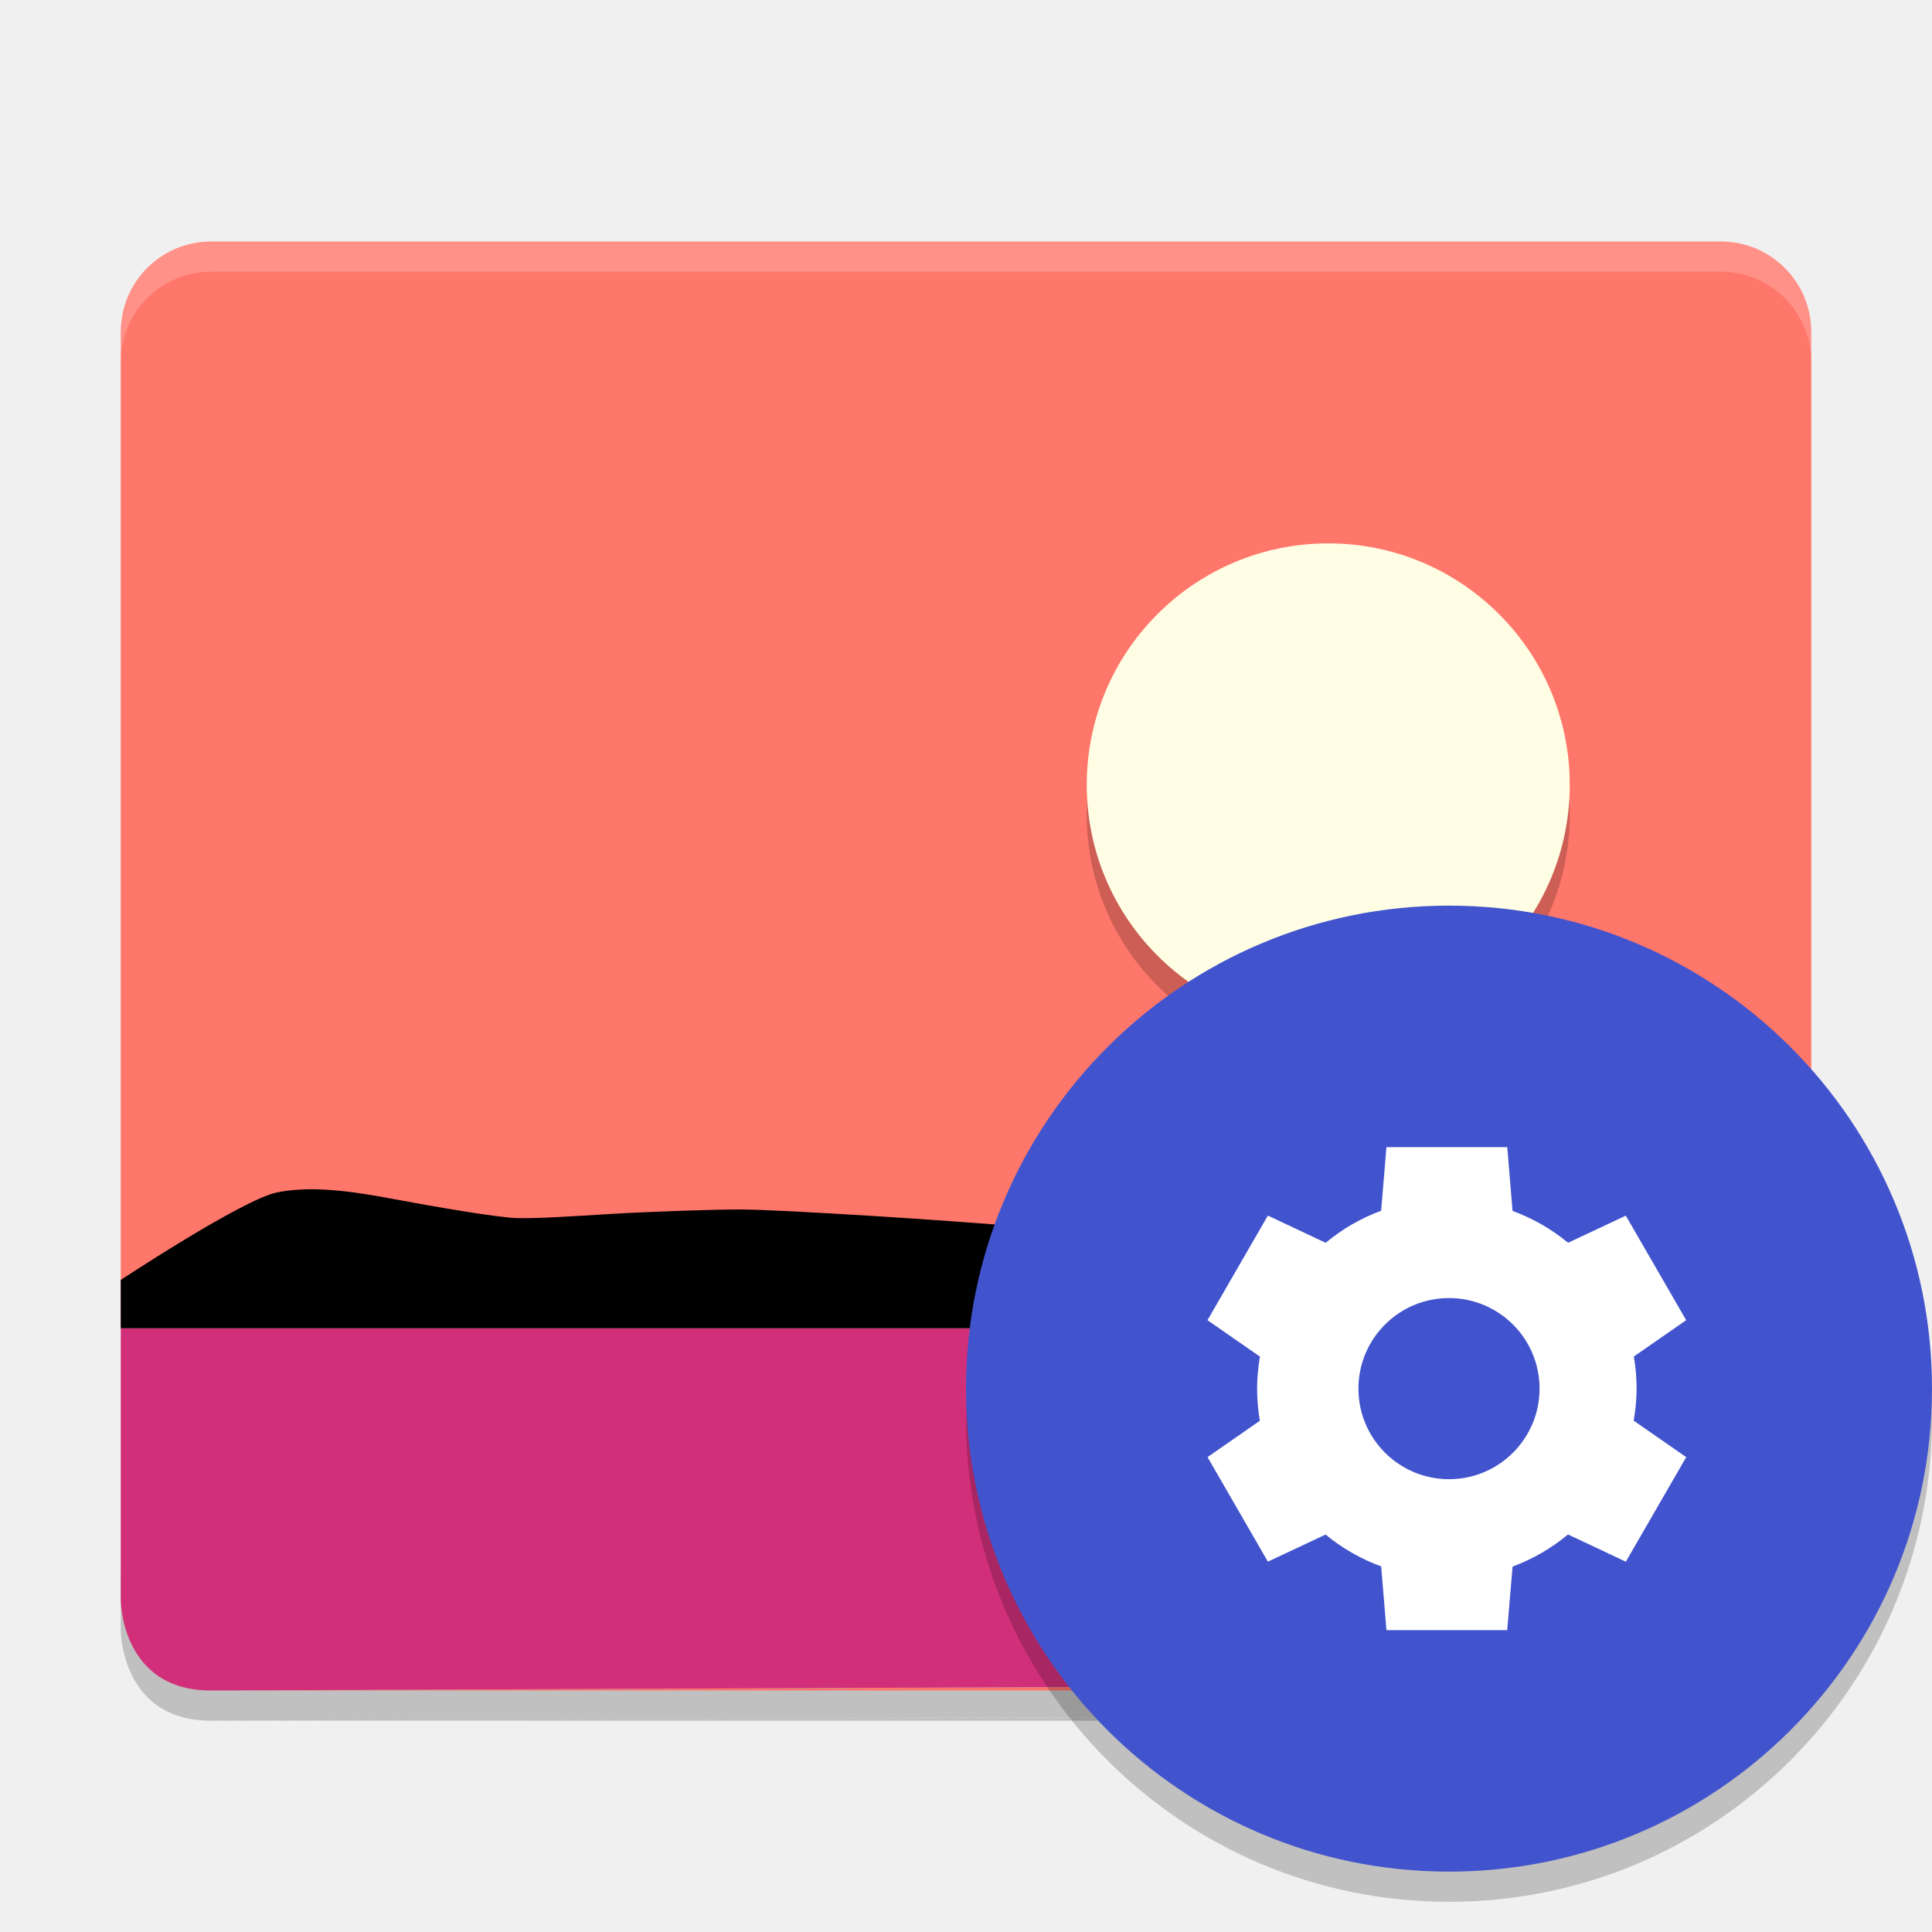
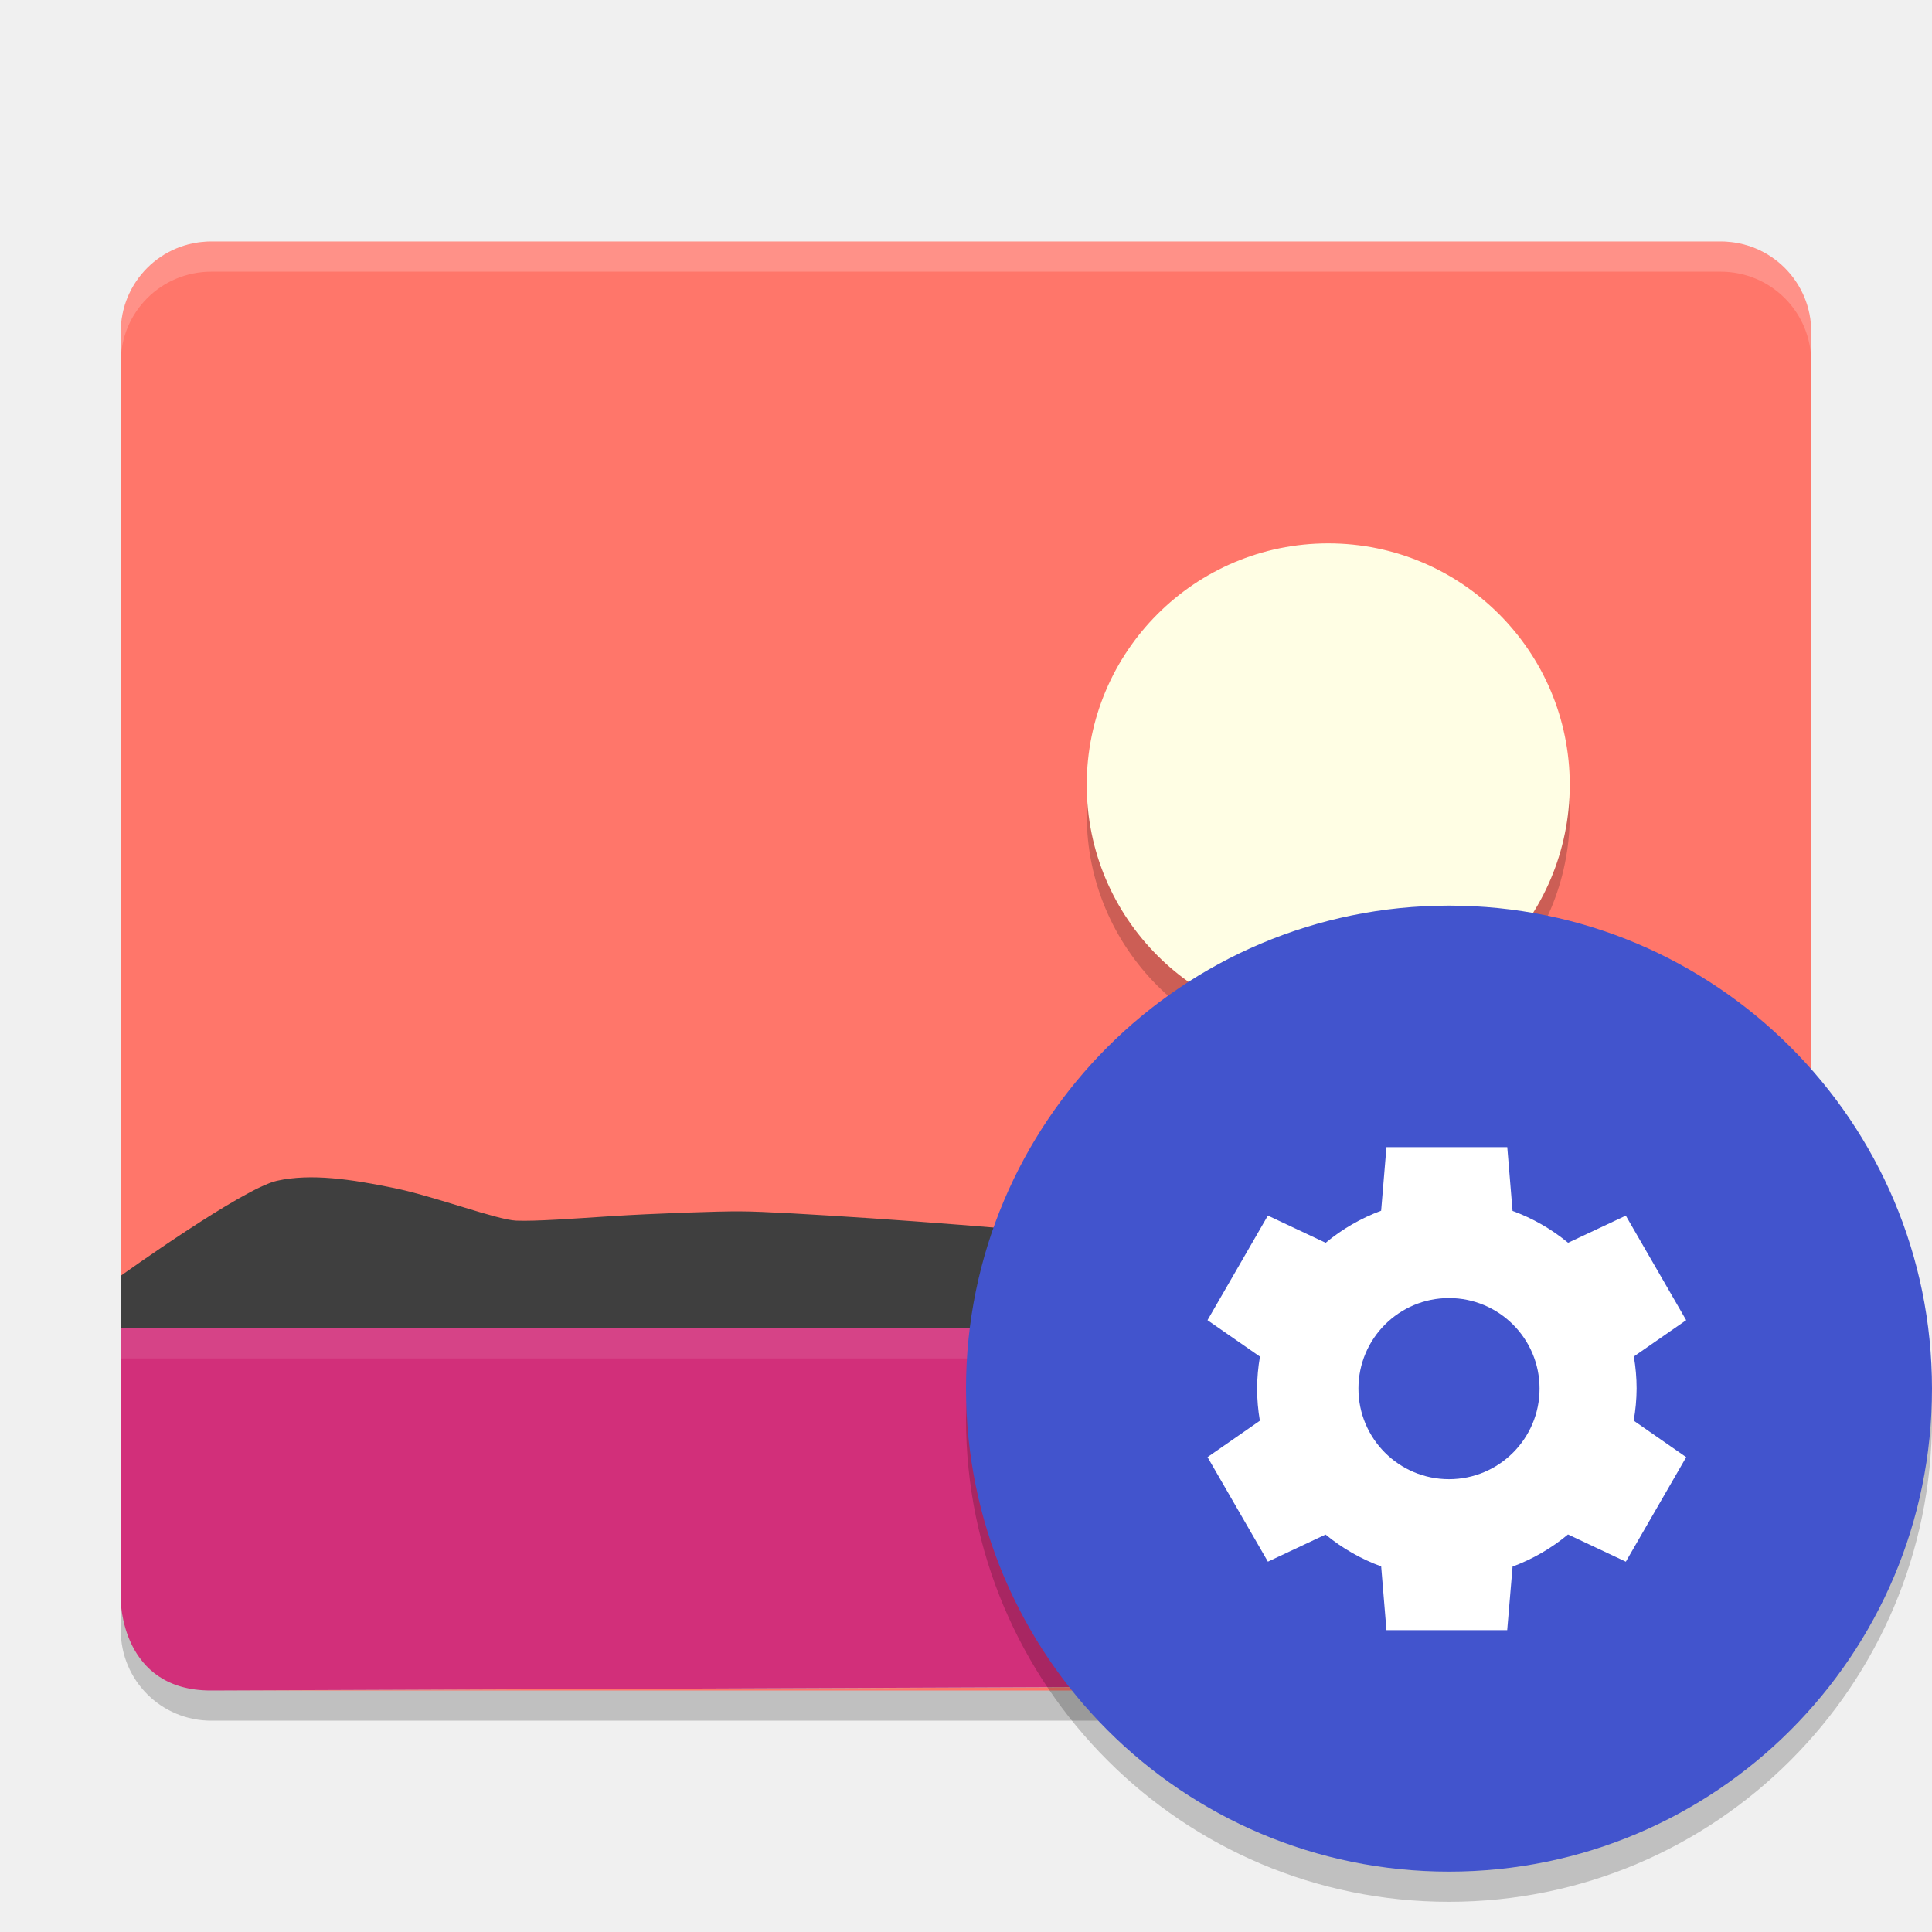
<svg xmlns="http://www.w3.org/2000/svg" width="64" height="64" version="1">
-   <path style="opacity:0.2" d="m 4,52 0,2 c 0,0 0,3.012 3,3 L 57.2,56.801 c 1.55,-0.006 2.8,-1.248 2.8,-2.8 l 0,-2 c 0,1.551 -1.25,2.795 -2.801,2.801 L 7,55.002 57.187,54.814 c 0.776,-0.003 1.494,-0.307 2,-0.812 -0.548,0.6 -1.308,1 -2.188,1 l -50,0 C 4,55.013 4,52.001 4,52.001 Z m 3,5 50,0 c 0.88,0 1.64,-0.4 2.188,-1 -0.506,0.505 -1.224,0.809 -2,0.812 l -50.188,0.188 z" />
-   <path style="fill:#ff766a" d="M 7,8 C 5.338,8 4,9.338 4,11 l 0,33 56,0 0,-33 c 0,-1.662 -1.338,-3 -3,-3 l -50,0 z M 59.75,54.062 c -0.141,0.335 -0.309,0.685 -0.562,0.937 0.254,-0.278 0.427,-0.578 0.562,-0.937 z m -0.562,0.937 c -0.506,0.505 -1.224,0.809 -2,0.812 l -50.188,0.188 50,0 c 0.88,0 1.64,-0.4 2.188,-1 z" />
-   <path style="opacity:0.2;fill:#ffffff" d="M 7 8 C 5.338 8 4 9.338 4 11 L 4 12 C 4 10.338 5.338 9 7 9 L 57 9 C 58.662 9 60 10.338 60 12 L 60 11 C 60 9.338 58.662 8 57 8 L 7 8 z" />
+   <path style="opacity:0.2" d="m 4,52 v 2 c 0,1.662 1.338,3 3,3 h 50 c 1.662,0 3,-1.338 3,-3 v -2 c 0,1.662 -1.338,3 -3,3 H 7 C 5.338,55 4,53.662 4,52 Z" />
+   <path style="fill:#ff766a" d="M 7,8 C 5.338,8 4,9.338 4,11 V 44 H 60 V 11 C 60,9.338 58.662,8 57,8 Z m 52.188,47 c -0.506,0.505 -1.224,0.809 -2,0.812 L 7,56.001 h 50 c 0.88,0 1.64,-0.4 2.188,-1 z" />
+   <path style="opacity:0.2;fill:#ffffff" d="M 7,8 C 5.338,8 4,9.338 4,11 v 1 C 4,10.338 5.338,9 7,9 h 50 c 1.662,0 3,1.338 3,3 V 11 C 60,9.338 58.662,8 57,8 Z" />
  <path style="opacity:0.2;fill-rule:evenodd" d="m 44,19 c 4.418,0 8,3.582 8,8 0,4.418 -3.582,8 -8,8 -4.418,0 -8,-3.582 -8,-8 0,-4.418 3.582,-8 8,-8 z" />
  <path style="fill:#fffee4;fill-rule:evenodd" d="m 44,18 c 4.418,0 8,3.582 8,8 0,4.418 -3.582,8 -8,8 -4.418,0 -8,-3.582 -8,-8 0,-4.418 3.582,-8 8,-8 z" />
-   <path style="fill:#d22f7a" d="m 4,44 0,9 c 0,0 0,3.012 3,3 L 57.2,55.8 c 1.551,-0.006 2.8,-1.249 2.8,-2.8 l 0,-9 z" />
-   <path d="m 4,44 0,-1.6 c 0,0 4.038,-2.667 5.174,-2.899 1.135,-0.233 2.476,-0.043 3.854,0.217 1.378,0.259 3.435,0.61 4.077,0.632 0.642,0.022 1.804,-0.056 3.154,-0.138 1.35,-0.08 3.585,-0.154 4.282,-0.146 0.697,0 2.438,0.096 4.293,0.209 1.855,0.114 4.404,0.303 4.982,0.356 0.578,0.053 1.258,0.15 2.029,0.257 0.771,0.106 2.107,0.265 2.579,0.309 0.472,0.043 1.567,0.194 2.838,0.311 1.271,0.117 3.304,0.157 3.891,0.114 0.587,-0.043 1.818,-0.478 3.19,-0.879 1.372,-0.401 2.884,-0.768 4.035,-0.677 1.15,0.091 7.622,2.334 7.622,2.334 l 0,1.6 -49.2,0 z" />
+   <path style="fill:#d22f7a" d="m 4,44 v 9 c 0,0 0,3.012 3,3 L 57.2,55.8 C 58.752,55.794 60,54.552 60,53 v -9 z" />
+   <path d="m 4,44 v -1.737 c 0,0 4.039,-2.896 5.174,-3.148 1.135,-0.253 2.476,-0.047 3.854,0.235 1.378,0.281 3.435,1.062 4.077,1.086 0.642,0.024 1.804,-0.061 3.154,-0.149 1.35,-0.087 3.585,-0.167 4.283,-0.158 0.697,0 2.438,0.104 4.293,0.227 1.855,0.123 4.404,0.329 4.982,0.387 0.578,0.057 1.258,0.163 2.029,0.279 0.771,0.115 2.107,0.288 2.579,0.335 0.472,0.047 1.568,0.21 2.838,0.337 1.271,0.127 3.304,0.17 3.891,0.123 0.587,-0.047 1.818,-0.519 3.19,-0.954 1.372,-0.435 2.884,-0.833 4.035,-0.735 C 53.528,40.228 60,42.263 60,42.263 V 44 H 10.798 Z" style="fill:#3f3f3f" />
+   <path style="opacity:0.1;fill:#ffffff" d="m 4,44 v 1 h 56 v -1 z" />
  <path style="opacity:0.2;fill-rule:evenodd" d="M 63.958,45.848 A 16,16 0 0 1 48,61 16,16 0 0 1 32.042,46.152 16,16 0 0 0 32,47 16,16 0 0 0 48,63 16,16 0 0 0 64,47 16,16 0 0 0 63.957,45.848 Z" />
  <circle style="fill:#4254cd;fill-rule:evenodd" cx="48" cy="46" r="16" />
-   <path style="fill:#ffffff" d="m 45.928,38 -0.176,2.107 a 6.286,6.286 0 0 0 -1.838,1.062 L 42,40.268 l -2,3.465 1.738,1.207 A 6.286,6.286 0 0 0 41.643,46 a 6.286,6.286 0 0 0 0.092,1.064 l -1.734,1.205 2,3.463 1.91,-0.898 a 6.286,6.286 0 0 0 1.842,1.055 L 45.928,54 l 4,0 0.178,-2.105 a 6.286,6.286 0 0 0 1.836,-1.064 l 1.916,0.902 2,-3.463 -1.74,-1.209 A 6.286,6.286 0 0 0 54.215,46 a 6.286,6.286 0 0 0 -0.092,-1.064 l 1.734,-1.203 -2,-3.463 -1.912,0.898 a 6.286,6.286 0 0 0 -1.84,-1.055 L 49.93,38 l -4,0 -0.002,0 z M 48,43 a 3,3 0 0 1 3,3 3,3 0 0 1 -3,3 3,3 0 0 1 -3,-3 3,3 0 0 1 3,-3 z" />
+   <path style="fill:#ffffff" d="m 45.928,38 -0.176,2.107 a 6.286,6.286 0 0 0 -1.838,1.062 L 42,40.268 l -2,3.465 1.738,1.207 A 6.286,6.286 0 0 0 41.643,46 a 6.286,6.286 0 0 0 0.092,1.064 l -1.734,1.205 2,3.463 1.91,-0.898 a 6.286,6.286 0 0 0 1.842,1.055 L 45.928,54 h 4 l 0.178,-2.105 a 6.286,6.286 0 0 0 1.836,-1.064 l 1.916,0.902 2,-3.463 -1.74,-1.209 A 6.286,6.286 0 0 0 54.215,46 a 6.286,6.286 0 0 0 -0.092,-1.064 l 1.734,-1.203 -2,-3.463 -1.912,0.898 a 6.286,6.286 0 0 0 -1.84,-1.055 L 49.93,38 h -4 -0.002 z M 48,43 a 3,3 0 0 1 3,3 3,3 0 0 1 -3,3 3,3 0 0 1 -3,-3 3,3 0 0 1 3,-3 z" />
</svg>
